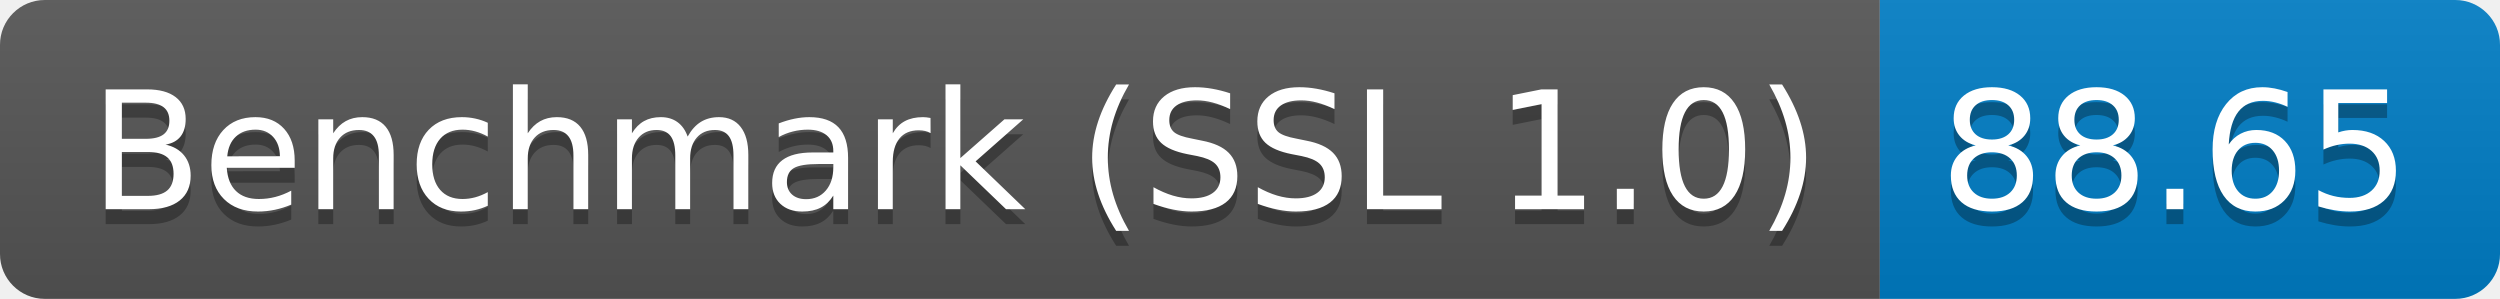
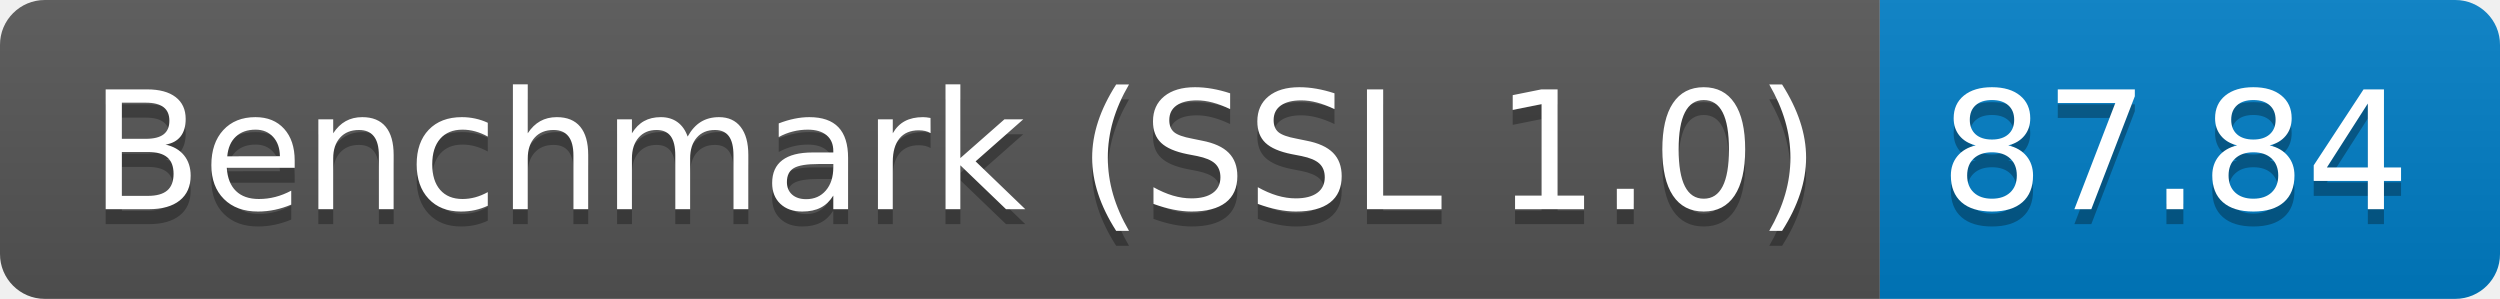
<svg xmlns="http://www.w3.org/2000/svg" height="20" width="167.3">
  <linearGradient id="smooth" x2="0" y2="100%">
    <stop offset="0" stop-color="#bbb" stop-opacity=".1" />
    <stop offset="1" stop-opacity=".1" />
  </linearGradient>
  <clipPath id="round">
    <rect fill="#fff" height="20" rx="3" width="167.3" />
  </clipPath>
  <g clip-path="url(#round)">
    <rect fill="#555" height="20" width="125.8" />
    <rect fill="#007ec6" height="20" width="41.5" x="125.8" />
    <rect fill="url(#smooth)" height="20" width="167.3" />
  </g>
  <g fill="#fff" font-family="DejaVu Sans,Verdana,Geneva,sans-serif" font-size="110" text-anchor="middle">
    <text fill="#010101" fill-opacity=".3" lengthAdjust="spacing" textLength="1158.0" transform="scale(0.1)" x="639.0" y="150">Benchmark (SSL 1.0)</text>
    <text lengthAdjust="spacing" textLength="1158.0" transform="scale(0.1)" x="639.0" y="140">Benchmark (SSL 1.0)</text>
-     <text fill="#010101" fill-opacity=".3" lengthAdjust="spacing" textLength="315.0" transform="scale(0.1)" x="1455.5" y="150">88.65</text>
-     <text lengthAdjust="spacing" textLength="315.0" transform="scale(0.1)" x="1455.5" y="140">88.65</text>
+     <text fill="#010101" fill-opacity=".3" lengthAdjust="spacing" textLength="315.0" transform="scale(0.1)" x="1455.5" y="150">87.84</text>
+     <text lengthAdjust="spacing" textLength="315.0" transform="scale(0.1)" x="1455.5" y="140">87.84</text>
  </g>
</svg>
